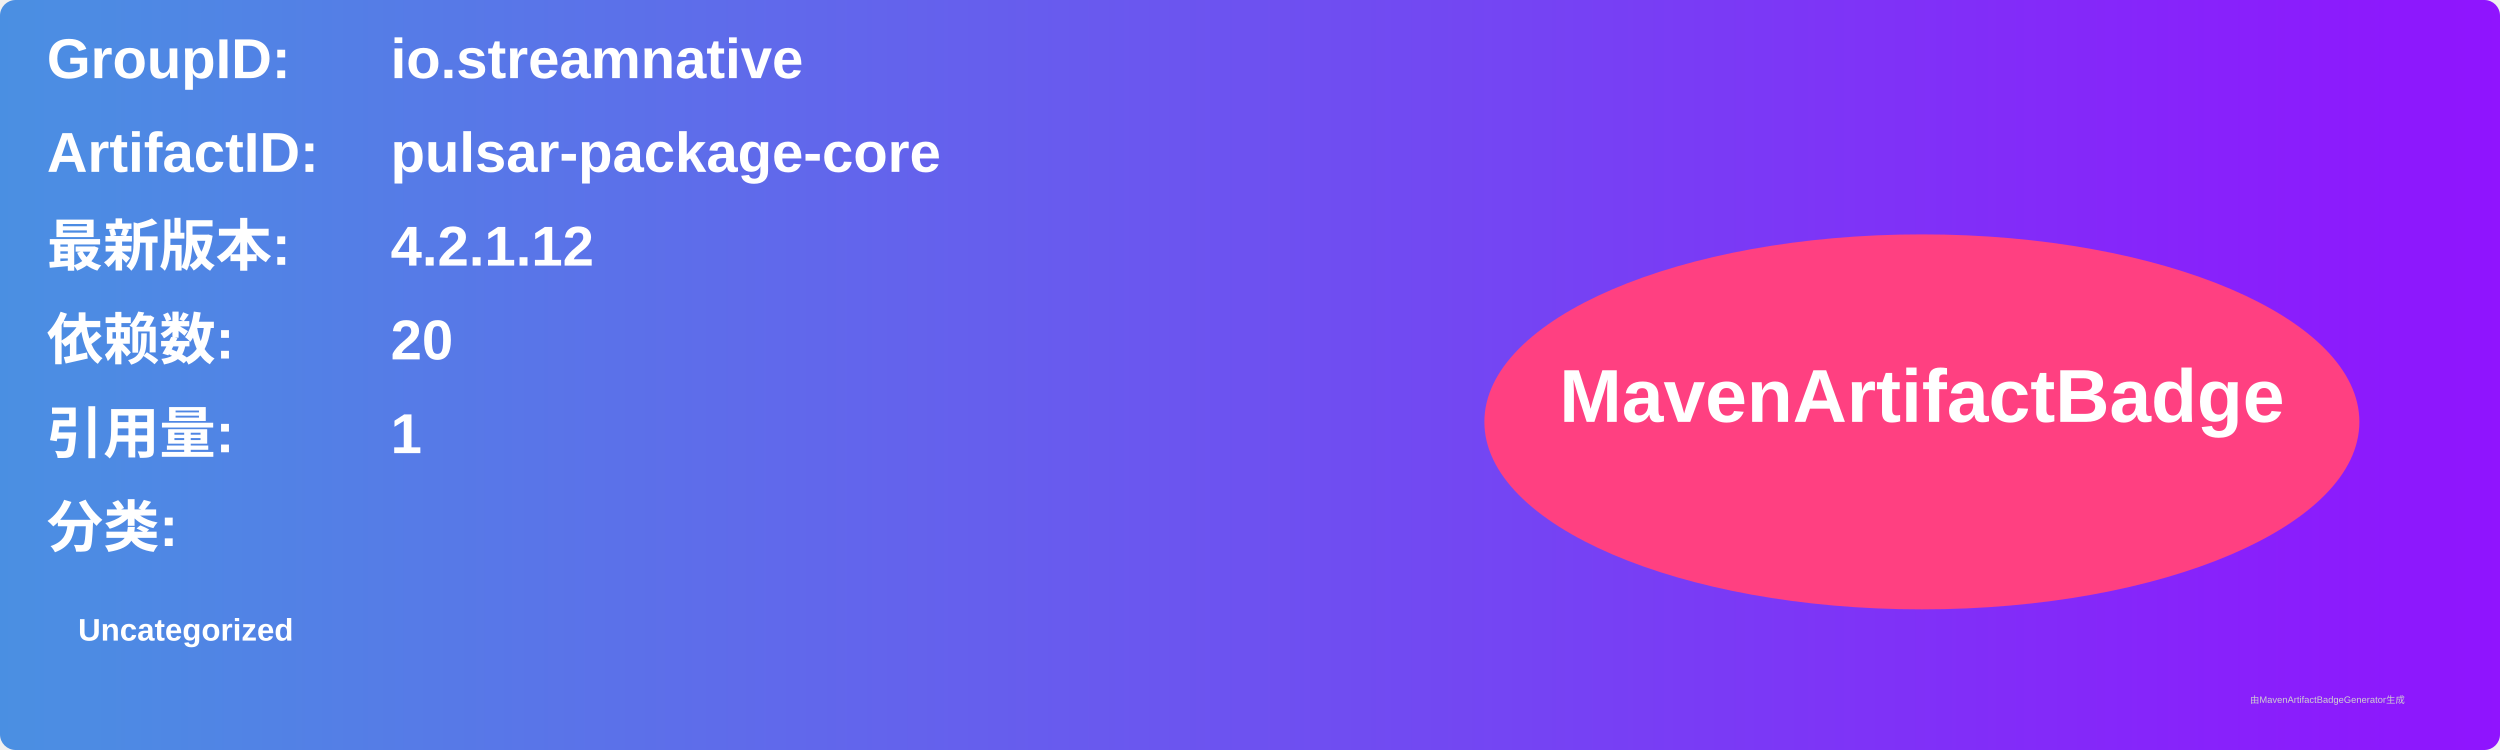
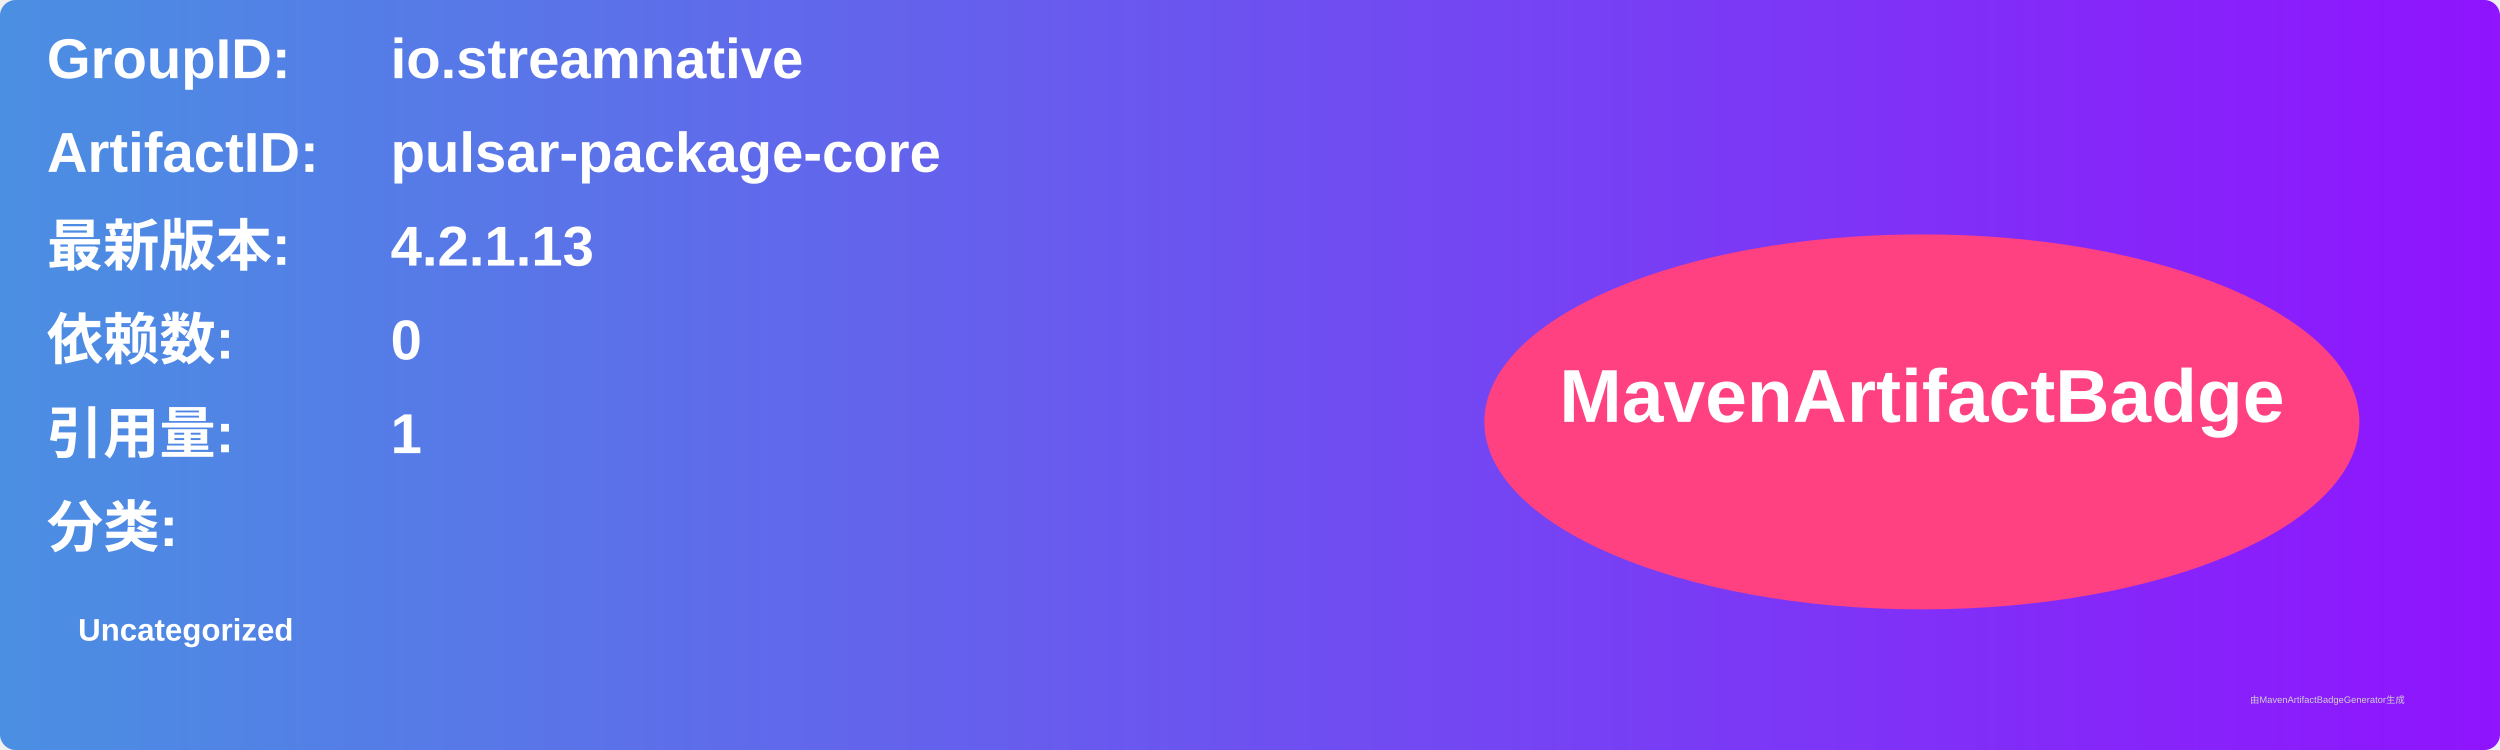
<svg xmlns="http://www.w3.org/2000/svg" width="800" height="240" viewBox="0 0 800 240">
  <linearGradient id="grad" x1="0%" y1="0%" x2="100%" y2="0%">
    <stop offset="0%" stop-color="#4a90e2" />
    <stop offset="100%" stop-color="#9013fe" />
  </linearGradient>
  <rect width="100%" height="100%" rx="5" ry="5" fill="url(#grad)" />
  <g transform="translate(15, 15)">
    <text x="0" y="10" font-family="Arial" font-size="18" fill="white" font-weight="bold" width="260">GroupID:</text>
    <text x="110" y="10" font-family="Arial" font-size="18" fill="white" font-weight="bold" width="460">io.streamnative</text>
    <text x="0" y="40" font-family="Arial" font-size="18" fill="white" font-weight="bold" width="260">ArtifactID:</text>
    <text x="110" y="40" font-family="Arial" font-size="18" fill="white" font-weight="bold" width="460">pulsar-package-core</text>
    <text x="0" y="70" font-family="Arial" font-size="18" fill="white" font-weight="bold">最新版本:</text>
    <text x="110" y="70" font-family="Arial" font-size="18" fill="white" font-weight="bold">
-       <tspan font-weight="bold">4.2.1.12</tspan>
+       <tspan font-weight="bold">4.2.1.13</tspan>
    </text>
    <text x="0" y="100" font-family="Arial" font-size="18" fill="white" font-weight="bold">依赖数: </text>
    <text x="110" y="100" font-family="Arial" font-size="18" fill="white">
-       <tspan font-weight="bold">20</tspan>
+       <tspan font-weight="bold">0</tspan>
    </text>
    <text x="0" y="130" font-family="Arial" font-size="18" fill="white" font-weight="bold">引用量: </text>
    <text x="110" y="130" font-family="Arial" font-size="18" fill="white">
      <tspan font-weight="bold">1</tspan>
    </text>
    <text x="0" y="160" font-family="Arial" font-size="18" fill="white" font-weight="bold">分类:</text>
    <text x="10" y="190" font-family="Arial" font-size="10" fill="white">
      <tspan font-weight="bold">Uncategorized</tspan>
    </text>
    <ellipse cx="600" cy="120" rx="140" ry="60" fill="#ff4081" />
    <text x="600" y="120" text-anchor="middle" font-family="Arial" font-size="24" fill="white" font-weight="bold">MavenArtifactBadge</text>
  </g>
  <text x="720" y="225" font-family="Arial" font-size="3" fill="#d0d0d0">由MavenArtifactBadgeGenerator生成</text>
</svg>
